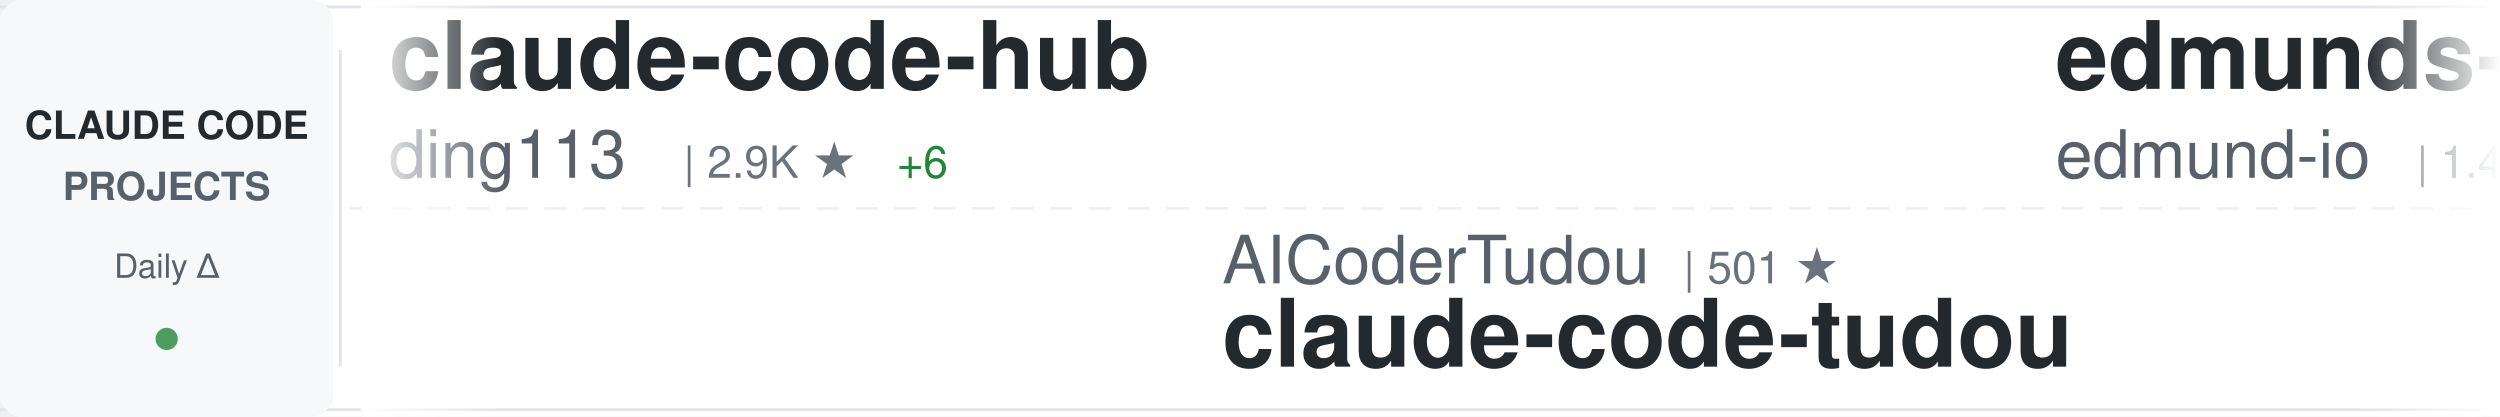
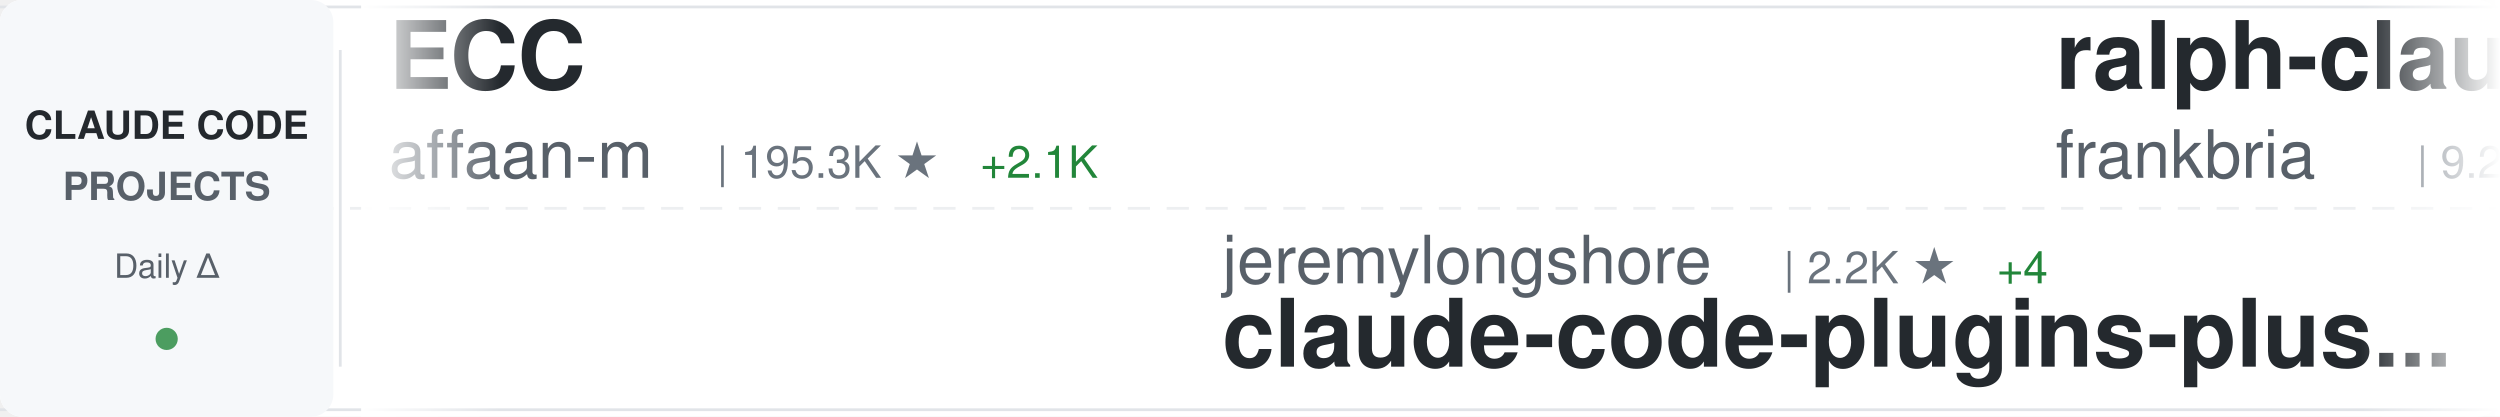
<svg xmlns="http://www.w3.org/2000/svg" width="900" height="150">
  <defs>
    <linearGradient id="awesomeLeftFade" x1="0%" y1="0%" x2="100%" y2="0%">
      <stop offset="0%" style="stop-color:#ffffff;stop-opacity:1" />
      <stop offset="100%" style="stop-color:#ffffff;stop-opacity:0" />
    </linearGradient>
    <linearGradient id="awesomeRightFade" x1="0%" y1="0%" x2="100%" y2="0%">
      <stop offset="0%" style="stop-color:#ffffff;stop-opacity:0" />
      <stop offset="100%" style="stop-color:#ffffff;stop-opacity:1" />
    </linearGradient>
  </defs>
  <rect width="900" height="150" fill="#ffffff" rx="8" />
  <rect x="0" y="2" width="900" height="1" fill="#e1e4e8" />
  <rect x="0" y="147" width="900" height="1" fill="#e1e4e8" />
  <line x1="0" y1="75" x2="900" y2="75" stroke="#e1e4e8" stroke-width="1" stroke-dasharray="8 6" opacity="0.6" />
  <rect x="0" y="0" width="120" height="150" fill="#f6f8fa" rx="8" />
  <text x="60" y="50" font-family="-apple-system, BlinkMacSystemFont, 'Segoe UI', Helvetica, Arial, sans-serif" font-size="14" font-weight="600" fill="#24292e" text-anchor="middle">CLAUDE CODE</text>
  <text x="60" y="72" font-family="-apple-system, BlinkMacSystemFont, 'Segoe UI', Helvetica, Arial, sans-serif" font-size="14" font-weight="600" fill="#586069" text-anchor="middle">PROJECTS</text>
  <text x="60" y="100" font-family="-apple-system, BlinkMacSystemFont, 'Segoe UI', Helvetica, Arial, sans-serif" font-size="12" font-weight="500" fill="#586069" text-anchor="middle">Daily Δ</text>
  <circle cx="60" cy="122" r="4" fill="#22863a" opacity="0.8" />
  <rect x="122" y="18" width="1" height="114" fill="#e1e4e8" />
  <clipPath id="awesomeTickerClip">
    <rect x="130" y="0" width="770" height="150" />
  </clipPath>
  <g clip-path="url(#awesomeTickerClip)">
    <g id="awesomeTickerItems">
      <animateTransform attributeName="transform" attributeType="XML" type="translate" from="0 0" to="-3000 0" dur="54s" repeatCount="indefinite" />
      <g transform="translate(0, 0)">
-         <text x="140" y="32" font-family="-apple-system, BlinkMacSystemFont, 'Segoe UI', Helvetica, Arial, sans-serif" font-size="34" font-weight="600" fill="#24292e">claude-code-hub</text>
-         <text x="140" y="64" font-family="-apple-system, BlinkMacSystemFont, 'Segoe UI', Helvetica, Arial, sans-serif" font-size="24" font-weight="400" fill="#586069">ding113</text>
-         <text x="246" y="64" font-family="-apple-system, BlinkMacSystemFont, 'Segoe UI', Helvetica, Arial, sans-serif" font-size="16" font-weight="500" fill="#6a737d">| 2.9K ★</text>
-         <text x="323" y="64" font-family="-apple-system, BlinkMacSystemFont, 'Segoe UI', Helvetica, Arial, sans-serif" font-size="16" font-weight="500" fill="#22863a"> +6</text>
+         <text x="140" y="32" font-family="-apple-system, BlinkMacSystemFont, 'Segoe UI', Helvetica, Arial, sans-serif" font-size="34" font-weight="600" fill="#24292e">ECC</text>
+         <text x="140" y="64" font-family="-apple-system, BlinkMacSystemFont, 'Segoe UI', Helvetica, Arial, sans-serif" font-size="24" font-weight="400" fill="#586069">affaan-m</text>
+         <text x="258" y="64" font-family="-apple-system, BlinkMacSystemFont, 'Segoe UI', Helvetica, Arial, sans-serif" font-size="16" font-weight="500" fill="#6a737d">| 195.3K ★</text>
+         <text x="353" y="64" font-family="-apple-system, BlinkMacSystemFont, 'Segoe UI', Helvetica, Arial, sans-serif" font-size="16" font-weight="500" fill="#22863a"> +2.1K</text>
      </g>
      <g transform="translate(300, 0)">
-         <text x="140" y="102" font-family="-apple-system, BlinkMacSystemFont, 'Segoe UI', Helvetica, Arial, sans-serif" font-size="24" font-weight="400" fill="#586069">AICoderTudou</text>
-         <text x="306" y="102" font-family="-apple-system, BlinkMacSystemFont, 'Segoe UI', Helvetica, Arial, sans-serif" font-size="16" font-weight="500" fill="#6a737d">| 501 ★</text>
-         <text x="140" y="132" font-family="-apple-system, BlinkMacSystemFont, 'Segoe UI', Helvetica, Arial, sans-serif" font-size="34" font-weight="600" fill="#24292e">claude-code-tudou</text>
+         <text x="140" y="102" font-family="-apple-system, BlinkMacSystemFont, 'Segoe UI', Helvetica, Arial, sans-serif" font-size="24" font-weight="400" fill="#586069">jeremylongshore</text>
+         <text x="342" y="102" font-family="-apple-system, BlinkMacSystemFont, 'Segoe UI', Helvetica, Arial, sans-serif" font-size="16" font-weight="500" fill="#6a737d">| 2.2K ★</text>
+         <text x="419" y="102" font-family="-apple-system, BlinkMacSystemFont, 'Segoe UI', Helvetica, Arial, sans-serif" font-size="16" font-weight="500" fill="#22863a"> +4</text>
+         <text x="140" y="132" font-family="-apple-system, BlinkMacSystemFont, 'Segoe UI', Helvetica, Arial, sans-serif" font-size="34" font-weight="600" fill="#24292e">claude-code-plugins-plus...</text>
      </g>
      <g transform="translate(600, 0)">
-         <text x="140" y="32" font-family="-apple-system, BlinkMacSystemFont, 'Segoe UI', Helvetica, Arial, sans-serif" font-size="34" font-weight="600" fill="#24292e">edmunds-claude-code</text>
-         <text x="140" y="64" font-family="-apple-system, BlinkMacSystemFont, 'Segoe UI', Helvetica, Arial, sans-serif" font-size="24" font-weight="400" fill="#586069">edmund-io</text>
-         <text x="270" y="64" font-family="-apple-system, BlinkMacSystemFont, 'Segoe UI', Helvetica, Arial, sans-serif" font-size="16" font-weight="500" fill="#6a737d">| 1.4K ★</text>
-         <text x="347" y="64" font-family="-apple-system, BlinkMacSystemFont, 'Segoe UI', Helvetica, Arial, sans-serif" font-size="16" font-weight="500" fill="#22863a"> +1</text>
+         <text x="140" y="32" font-family="-apple-system, BlinkMacSystemFont, 'Segoe UI', Helvetica, Arial, sans-serif" font-size="34" font-weight="600" fill="#24292e">ralph-claude-code</text>
+         <text x="140" y="64" font-family="-apple-system, BlinkMacSystemFont, 'Segoe UI', Helvetica, Arial, sans-serif" font-size="24" font-weight="400" fill="#586069">frankbria</text>
+         <text x="270" y="64" font-family="-apple-system, BlinkMacSystemFont, 'Segoe UI', Helvetica, Arial, sans-serif" font-size="16" font-weight="500" fill="#6a737d">| 9.2K ★</text>
+         <text x="347" y="64" font-family="-apple-system, BlinkMacSystemFont, 'Segoe UI', Helvetica, Arial, sans-serif" font-size="16" font-weight="500" fill="#22863a"> +14</text>
      </g>
      <g transform="translate(900, 0)">
-         <text x="140" y="102" font-family="-apple-system, BlinkMacSystemFont, 'Segoe UI', Helvetica, Arial, sans-serif" font-size="24" font-weight="400" fill="#586069">nicedreamzapp</text>
-         <text x="318" y="102" font-family="-apple-system, BlinkMacSystemFont, 'Segoe UI', Helvetica, Arial, sans-serif" font-size="16" font-weight="500" fill="#6a737d">| 2.7K ★</text>
-         <text x="395" y="102" font-family="-apple-system, BlinkMacSystemFont, 'Segoe UI', Helvetica, Arial, sans-serif" font-size="16" font-weight="500" fill="#22863a"> +3</text>
-         <text x="140" y="132" font-family="-apple-system, BlinkMacSystemFont, 'Segoe UI', Helvetica, Arial, sans-serif" font-size="34" font-weight="600" fill="#24292e">claude-code-local</text>
+         <text x="140" y="102" font-family="-apple-system, BlinkMacSystemFont, 'Segoe UI', Helvetica, Arial, sans-serif" font-size="24" font-weight="400" fill="#586069">Windy3f3f3f3f</text>
+         <text x="318" y="102" font-family="-apple-system, BlinkMacSystemFont, 'Segoe UI', Helvetica, Arial, sans-serif" font-size="16" font-weight="500" fill="#6a737d">| 2.5K ★</text>
+         <text x="395" y="102" font-family="-apple-system, BlinkMacSystemFont, 'Segoe UI', Helvetica, Arial, sans-serif" font-size="16" font-weight="500" fill="#22863a"> +8</text>
+         <text x="140" y="132" font-family="-apple-system, BlinkMacSystemFont, 'Segoe UI', Helvetica, Arial, sans-serif" font-size="34" font-weight="600" fill="#24292e">how-claude-code-works</text>
      </g>
      <g transform="translate(1200, 0)">
-         <text x="140" y="32" font-family="-apple-system, BlinkMacSystemFont, 'Segoe UI', Helvetica, Arial, sans-serif" font-size="34" font-weight="600" fill="#24292e">awesome-claude-code-suba...</text>
-         <text x="140" y="64" font-family="-apple-system, BlinkMacSystemFont, 'Segoe UI', Helvetica, Arial, sans-serif" font-size="24" font-weight="400" fill="#586069">VoltAgent</text>
-         <text x="270" y="64" font-family="-apple-system, BlinkMacSystemFont, 'Segoe UI', Helvetica, Arial, sans-serif" font-size="16" font-weight="500" fill="#6a737d">| 20.6K ★</text>
-         <text x="356" y="64" font-family="-apple-system, BlinkMacSystemFont, 'Segoe UI', Helvetica, Arial, sans-serif" font-size="16" font-weight="500" fill="#22863a"> +69</text>
+         <text x="140" y="32" font-family="-apple-system, BlinkMacSystemFont, 'Segoe UI', Helvetica, Arial, sans-serif" font-size="34" font-weight="600" fill="#24292e">agents</text>
+         <text x="140" y="64" font-family="-apple-system, BlinkMacSystemFont, 'Segoe UI', Helvetica, Arial, sans-serif" font-size="24" font-weight="400" fill="#586069">wshobson</text>
+         <text x="258" y="64" font-family="-apple-system, BlinkMacSystemFont, 'Segoe UI', Helvetica, Arial, sans-serif" font-size="16" font-weight="500" fill="#6a737d">| 36.0K ★</text>
+         <text x="344" y="64" font-family="-apple-system, BlinkMacSystemFont, 'Segoe UI', Helvetica, Arial, sans-serif" font-size="16" font-weight="500" fill="#22863a"> +61</text>
      </g>
      <g transform="translate(1500, 0)">
-         <text x="140" y="102" font-family="-apple-system, BlinkMacSystemFont, 'Segoe UI', Helvetica, Arial, sans-serif" font-size="24" font-weight="400" fill="#586069">jeremylongshore</text>
-         <text x="342" y="102" font-family="-apple-system, BlinkMacSystemFont, 'Segoe UI', Helvetica, Arial, sans-serif" font-size="16" font-weight="500" fill="#6a737d">| 2.2K ★</text>
-         <text x="419" y="102" font-family="-apple-system, BlinkMacSystemFont, 'Segoe UI', Helvetica, Arial, sans-serif" font-size="16" font-weight="500" fill="#22863a"> +3</text>
-         <text x="140" y="132" font-family="-apple-system, BlinkMacSystemFont, 'Segoe UI', Helvetica, Arial, sans-serif" font-size="34" font-weight="600" fill="#24292e">claude-code-plugins-plus...</text>
+         <text x="140" y="102" font-family="-apple-system, BlinkMacSystemFont, 'Segoe UI', Helvetica, Arial, sans-serif" font-size="24" font-weight="400" fill="#586069">777genius</text>
+         <text x="270" y="102" font-family="-apple-system, BlinkMacSystemFont, 'Segoe UI', Helvetica, Arial, sans-serif" font-size="16" font-weight="500" fill="#6a737d">| 913 ★</text>
+         <text x="338" y="102" font-family="-apple-system, BlinkMacSystemFont, 'Segoe UI', Helvetica, Arial, sans-serif" font-size="16" font-weight="500" fill="#22863a"> +1</text>
+         <text x="140" y="132" font-family="-apple-system, BlinkMacSystemFont, 'Segoe UI', Helvetica, Arial, sans-serif" font-size="34" font-weight="600" fill="#24292e">claude-code-source-code</text>
      </g>
      <g transform="translate(1800, 0)">
-         <text x="140" y="32" font-family="-apple-system, BlinkMacSystemFont, 'Segoe UI', Helvetica, Arial, sans-serif" font-size="34" font-weight="600" fill="#24292e">claude_codex_bridge</text>
-         <text x="140" y="64" font-family="-apple-system, BlinkMacSystemFont, 'Segoe UI', Helvetica, Arial, sans-serif" font-size="24" font-weight="400" fill="#586069">SeemSeam</text>
-         <text x="258" y="64" font-family="-apple-system, BlinkMacSystemFont, 'Segoe UI', Helvetica, Arial, sans-serif" font-size="16" font-weight="500" fill="#6a737d">| 2.8K ★</text>
-         <text x="335" y="64" font-family="-apple-system, BlinkMacSystemFont, 'Segoe UI', Helvetica, Arial, sans-serif" font-size="16" font-weight="500" fill="#22863a"> +13</text>
-       </g>
-       <g transform="translate(2100, 0)">
-         <text x="140" y="102" font-family="-apple-system, BlinkMacSystemFont, 'Segoe UI', Helvetica, Arial, sans-serif" font-size="24" font-weight="400" fill="#586069">https-deeplearning-ai</text>
-         <text x="414" y="102" font-family="-apple-system, BlinkMacSystemFont, 'Segoe UI', Helvetica, Arial, sans-serif" font-size="16" font-weight="500" fill="#6a737d">| 520 ★</text>
-         <text x="482" y="102" font-family="-apple-system, BlinkMacSystemFont, 'Segoe UI', Helvetica, Arial, sans-serif" font-size="16" font-weight="500" fill="#22863a"> +1</text>
-         <text x="140" y="132" font-family="-apple-system, BlinkMacSystemFont, 'Segoe UI', Helvetica, Arial, sans-serif" font-size="34" font-weight="600" fill="#24292e">sc-claude-code-files</text>
-       </g>
-       <g transform="translate(2400, 0)">
        <text x="140" y="32" font-family="-apple-system, BlinkMacSystemFont, 'Segoe UI', Helvetica, Arial, sans-serif" font-size="34" font-weight="600" fill="#24292e">claude_code_src</text>
        <text x="140" y="64" font-family="-apple-system, BlinkMacSystemFont, 'Segoe UI', Helvetica, Arial, sans-serif" font-size="24" font-weight="400" fill="#586069">ponponon</text>
        <text x="258" y="64" font-family="-apple-system, BlinkMacSystemFont, 'Segoe UI', Helvetica, Arial, sans-serif" font-size="16" font-weight="500" fill="#6a737d">| 2.3K ★</text>
-         <text x="335" y="64" font-family="-apple-system, BlinkMacSystemFont, 'Segoe UI', Helvetica, Arial, sans-serif" font-size="16" font-weight="500" fill="#22863a"> +2</text>
+         <text x="335" y="64" font-family="-apple-system, BlinkMacSystemFont, 'Segoe UI', Helvetica, Arial, sans-serif" font-size="16" font-weight="500" fill="#22863a"> +3</text>
+       </g>
+       <g transform="translate(2100, 0)">
+         <text x="140" y="102" font-family="-apple-system, BlinkMacSystemFont, 'Segoe UI', Helvetica, Arial, sans-serif" font-size="24" font-weight="400" fill="#586069">repowise-dev</text>
+         <text x="306" y="102" font-family="-apple-system, BlinkMacSystemFont, 'Segoe UI', Helvetica, Arial, sans-serif" font-size="16" font-weight="500" fill="#6a737d">| 1.1K ★</text>
+         <text x="383" y="102" font-family="-apple-system, BlinkMacSystemFont, 'Segoe UI', Helvetica, Arial, sans-serif" font-size="16" font-weight="500" fill="#22863a"> +1</text>
+         <text x="140" y="132" font-family="-apple-system, BlinkMacSystemFont, 'Segoe UI', Helvetica, Arial, sans-serif" font-size="34" font-weight="600" fill="#24292e">claude-code-prompts</text>
+       </g>
+       <g transform="translate(2400, 0)">
+         <text x="140" y="32" font-family="-apple-system, BlinkMacSystemFont, 'Segoe UI', Helvetica, Arial, sans-serif" font-size="34" font-weight="600" fill="#24292e">claude-code-security-rev...</text>
+         <text x="140" y="64" font-family="-apple-system, BlinkMacSystemFont, 'Segoe UI', Helvetica, Arial, sans-serif" font-size="24" font-weight="400" fill="#586069">anthropics</text>
+         <text x="282" y="64" font-family="-apple-system, BlinkMacSystemFont, 'Segoe UI', Helvetica, Arial, sans-serif" font-size="16" font-weight="500" fill="#6a737d">| 4.8K ★</text>
+         <text x="359" y="64" font-family="-apple-system, BlinkMacSystemFont, 'Segoe UI', Helvetica, Arial, sans-serif" font-size="16" font-weight="500" fill="#22863a"> +12</text>
      </g>
      <g transform="translate(2700, 0)">
-         <text x="140" y="102" font-family="-apple-system, BlinkMacSystemFont, 'Segoe UI', Helvetica, Arial, sans-serif" font-size="24" font-weight="400" fill="#586069">disler</text>
-         <text x="234" y="102" font-family="-apple-system, BlinkMacSystemFont, 'Segoe UI', Helvetica, Arial, sans-serif" font-size="16" font-weight="500" fill="#6a737d">| 1.2K ★</text>
-         <text x="311" y="102" font-family="-apple-system, BlinkMacSystemFont, 'Segoe UI', Helvetica, Arial, sans-serif" font-size="16" font-weight="500" fill="#22863a"> +20</text>
-         <text x="140" y="132" font-family="-apple-system, BlinkMacSystemFont, 'Segoe UI', Helvetica, Arial, sans-serif" font-size="34" font-weight="600" fill="#24292e">pi-vs-claude-code</text>
+         <text x="140" y="102" font-family="-apple-system, BlinkMacSystemFont, 'Segoe UI', Helvetica, Arial, sans-serif" font-size="24" font-weight="400" fill="#586069">diet103</text>
+         <text x="246" y="102" font-family="-apple-system, BlinkMacSystemFont, 'Segoe UI', Helvetica, Arial, sans-serif" font-size="16" font-weight="500" fill="#6a737d">| 9.7K ★</text>
+         <text x="323" y="102" font-family="-apple-system, BlinkMacSystemFont, 'Segoe UI', Helvetica, Arial, sans-serif" font-size="16" font-weight="500" fill="#22863a"> +3</text>
+         <text x="140" y="132" font-family="-apple-system, BlinkMacSystemFont, 'Segoe UI', Helvetica, Arial, sans-serif" font-size="34" font-weight="600" fill="#24292e">claude-code-infrastructu...</text>
      </g>
      <g transform="translate(3000, 0)">
-         <text x="140" y="32" font-family="-apple-system, BlinkMacSystemFont, 'Segoe UI', Helvetica, Arial, sans-serif" font-size="34" font-weight="600" fill="#24292e">claude-code-hub</text>
-         <text x="140" y="64" font-family="-apple-system, BlinkMacSystemFont, 'Segoe UI', Helvetica, Arial, sans-serif" font-size="24" font-weight="400" fill="#586069">ding113</text>
-         <text x="246" y="64" font-family="-apple-system, BlinkMacSystemFont, 'Segoe UI', Helvetica, Arial, sans-serif" font-size="16" font-weight="500" fill="#6a737d">| 2.9K ★</text>
-         <text x="323" y="64" font-family="-apple-system, BlinkMacSystemFont, 'Segoe UI', Helvetica, Arial, sans-serif" font-size="16" font-weight="500" fill="#22863a"> +6</text>
+         <text x="140" y="32" font-family="-apple-system, BlinkMacSystemFont, 'Segoe UI', Helvetica, Arial, sans-serif" font-size="34" font-weight="600" fill="#24292e">ECC</text>
+         <text x="140" y="64" font-family="-apple-system, BlinkMacSystemFont, 'Segoe UI', Helvetica, Arial, sans-serif" font-size="24" font-weight="400" fill="#586069">affaan-m</text>
+         <text x="258" y="64" font-family="-apple-system, BlinkMacSystemFont, 'Segoe UI', Helvetica, Arial, sans-serif" font-size="16" font-weight="500" fill="#6a737d">| 195.3K ★</text>
+         <text x="353" y="64" font-family="-apple-system, BlinkMacSystemFont, 'Segoe UI', Helvetica, Arial, sans-serif" font-size="16" font-weight="500" fill="#22863a"> +2.1K</text>
      </g>
      <g transform="translate(3300, 0)">
-         <text x="140" y="102" font-family="-apple-system, BlinkMacSystemFont, 'Segoe UI', Helvetica, Arial, sans-serif" font-size="24" font-weight="400" fill="#586069">AICoderTudou</text>
-         <text x="306" y="102" font-family="-apple-system, BlinkMacSystemFont, 'Segoe UI', Helvetica, Arial, sans-serif" font-size="16" font-weight="500" fill="#6a737d">| 501 ★</text>
-         <text x="140" y="132" font-family="-apple-system, BlinkMacSystemFont, 'Segoe UI', Helvetica, Arial, sans-serif" font-size="34" font-weight="600" fill="#24292e">claude-code-tudou</text>
+         <text x="140" y="102" font-family="-apple-system, BlinkMacSystemFont, 'Segoe UI', Helvetica, Arial, sans-serif" font-size="24" font-weight="400" fill="#586069">jeremylongshore</text>
+         <text x="342" y="102" font-family="-apple-system, BlinkMacSystemFont, 'Segoe UI', Helvetica, Arial, sans-serif" font-size="16" font-weight="500" fill="#6a737d">| 2.2K ★</text>
+         <text x="419" y="102" font-family="-apple-system, BlinkMacSystemFont, 'Segoe UI', Helvetica, Arial, sans-serif" font-size="16" font-weight="500" fill="#22863a"> +4</text>
+         <text x="140" y="132" font-family="-apple-system, BlinkMacSystemFont, 'Segoe UI', Helvetica, Arial, sans-serif" font-size="34" font-weight="600" fill="#24292e">claude-code-plugins-plus...</text>
      </g>
      <g transform="translate(3600, 0)">
-         <text x="140" y="32" font-family="-apple-system, BlinkMacSystemFont, 'Segoe UI', Helvetica, Arial, sans-serif" font-size="34" font-weight="600" fill="#24292e">edmunds-claude-code</text>
-         <text x="140" y="64" font-family="-apple-system, BlinkMacSystemFont, 'Segoe UI', Helvetica, Arial, sans-serif" font-size="24" font-weight="400" fill="#586069">edmund-io</text>
-         <text x="270" y="64" font-family="-apple-system, BlinkMacSystemFont, 'Segoe UI', Helvetica, Arial, sans-serif" font-size="16" font-weight="500" fill="#6a737d">| 1.4K ★</text>
-         <text x="347" y="64" font-family="-apple-system, BlinkMacSystemFont, 'Segoe UI', Helvetica, Arial, sans-serif" font-size="16" font-weight="500" fill="#22863a"> +1</text>
+         <text x="140" y="32" font-family="-apple-system, BlinkMacSystemFont, 'Segoe UI', Helvetica, Arial, sans-serif" font-size="34" font-weight="600" fill="#24292e">ralph-claude-code</text>
+         <text x="140" y="64" font-family="-apple-system, BlinkMacSystemFont, 'Segoe UI', Helvetica, Arial, sans-serif" font-size="24" font-weight="400" fill="#586069">frankbria</text>
+         <text x="270" y="64" font-family="-apple-system, BlinkMacSystemFont, 'Segoe UI', Helvetica, Arial, sans-serif" font-size="16" font-weight="500" fill="#6a737d">| 9.2K ★</text>
+         <text x="347" y="64" font-family="-apple-system, BlinkMacSystemFont, 'Segoe UI', Helvetica, Arial, sans-serif" font-size="16" font-weight="500" fill="#22863a"> +14</text>
      </g>
      <g transform="translate(3900, 0)">
-         <text x="140" y="102" font-family="-apple-system, BlinkMacSystemFont, 'Segoe UI', Helvetica, Arial, sans-serif" font-size="24" font-weight="400" fill="#586069">nicedreamzapp</text>
-         <text x="318" y="102" font-family="-apple-system, BlinkMacSystemFont, 'Segoe UI', Helvetica, Arial, sans-serif" font-size="16" font-weight="500" fill="#6a737d">| 2.7K ★</text>
-         <text x="395" y="102" font-family="-apple-system, BlinkMacSystemFont, 'Segoe UI', Helvetica, Arial, sans-serif" font-size="16" font-weight="500" fill="#22863a"> +3</text>
-         <text x="140" y="132" font-family="-apple-system, BlinkMacSystemFont, 'Segoe UI', Helvetica, Arial, sans-serif" font-size="34" font-weight="600" fill="#24292e">claude-code-local</text>
+         <text x="140" y="102" font-family="-apple-system, BlinkMacSystemFont, 'Segoe UI', Helvetica, Arial, sans-serif" font-size="24" font-weight="400" fill="#586069">Windy3f3f3f3f</text>
+         <text x="318" y="102" font-family="-apple-system, BlinkMacSystemFont, 'Segoe UI', Helvetica, Arial, sans-serif" font-size="16" font-weight="500" fill="#6a737d">| 2.5K ★</text>
+         <text x="395" y="102" font-family="-apple-system, BlinkMacSystemFont, 'Segoe UI', Helvetica, Arial, sans-serif" font-size="16" font-weight="500" fill="#22863a"> +8</text>
+         <text x="140" y="132" font-family="-apple-system, BlinkMacSystemFont, 'Segoe UI', Helvetica, Arial, sans-serif" font-size="34" font-weight="600" fill="#24292e">how-claude-code-works</text>
      </g>
    </g>
  </g>
  <rect x="130" y="0" width="50" height="150" fill="url(#awesomeLeftFade)" />
  <rect x="850" y="0" width="50" height="150" fill="url(#awesomeRightFade)" />
</svg>
